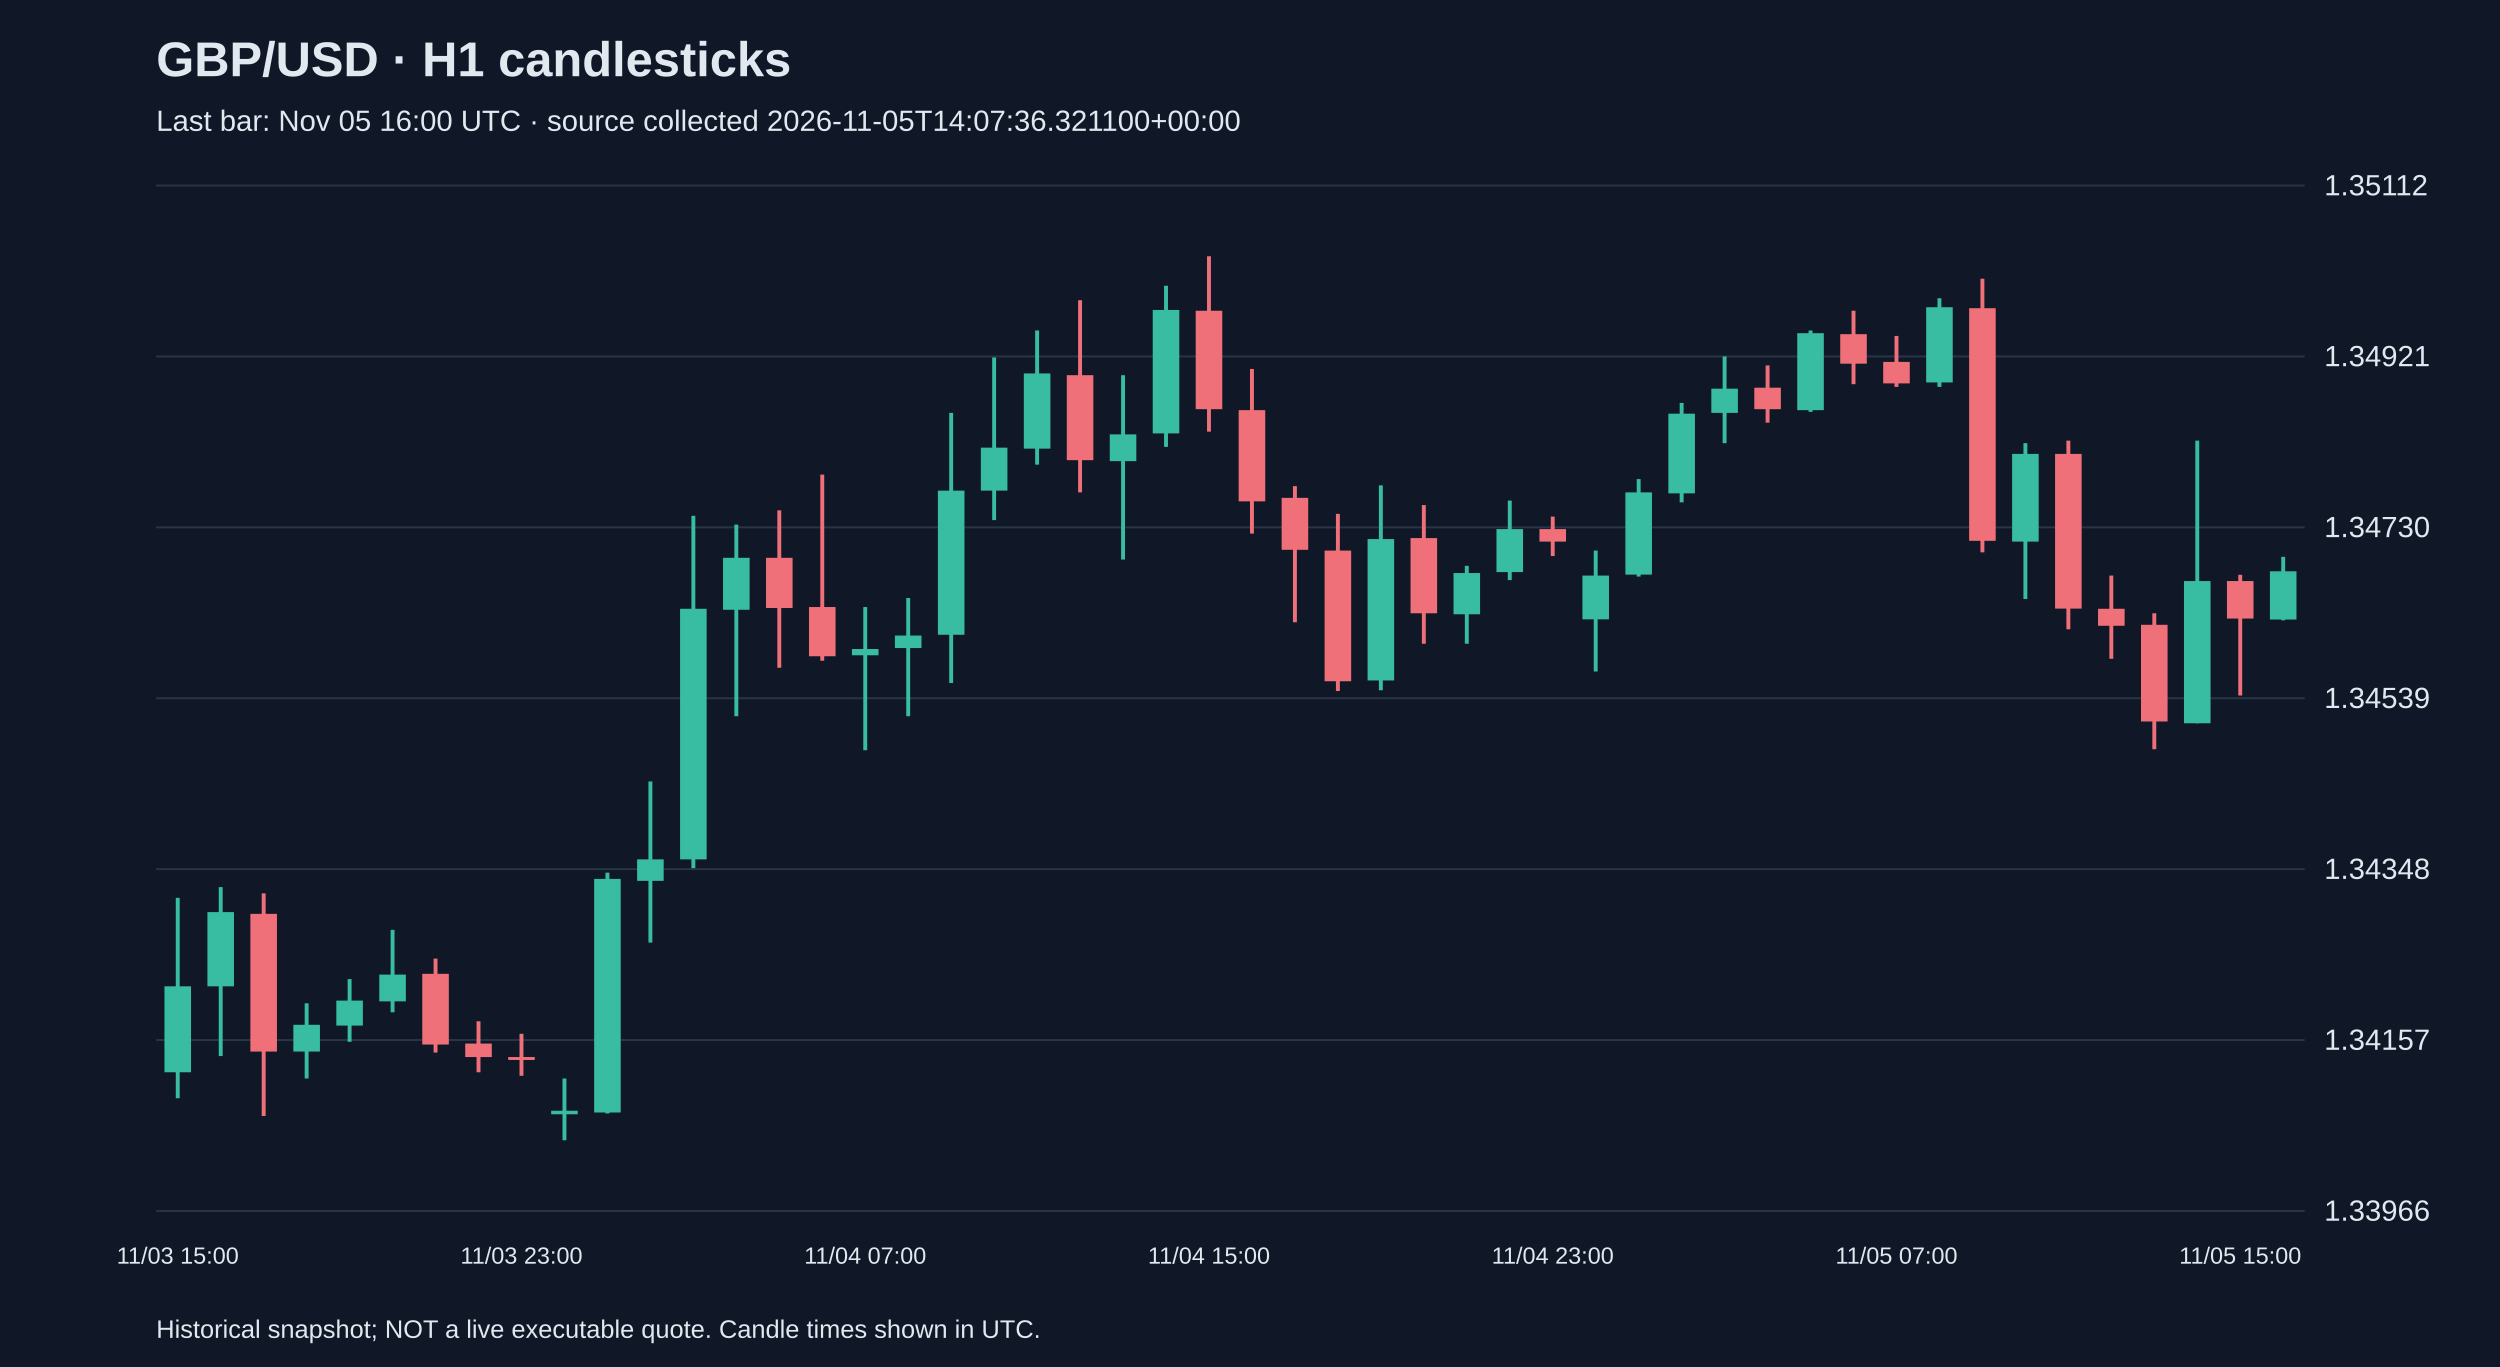
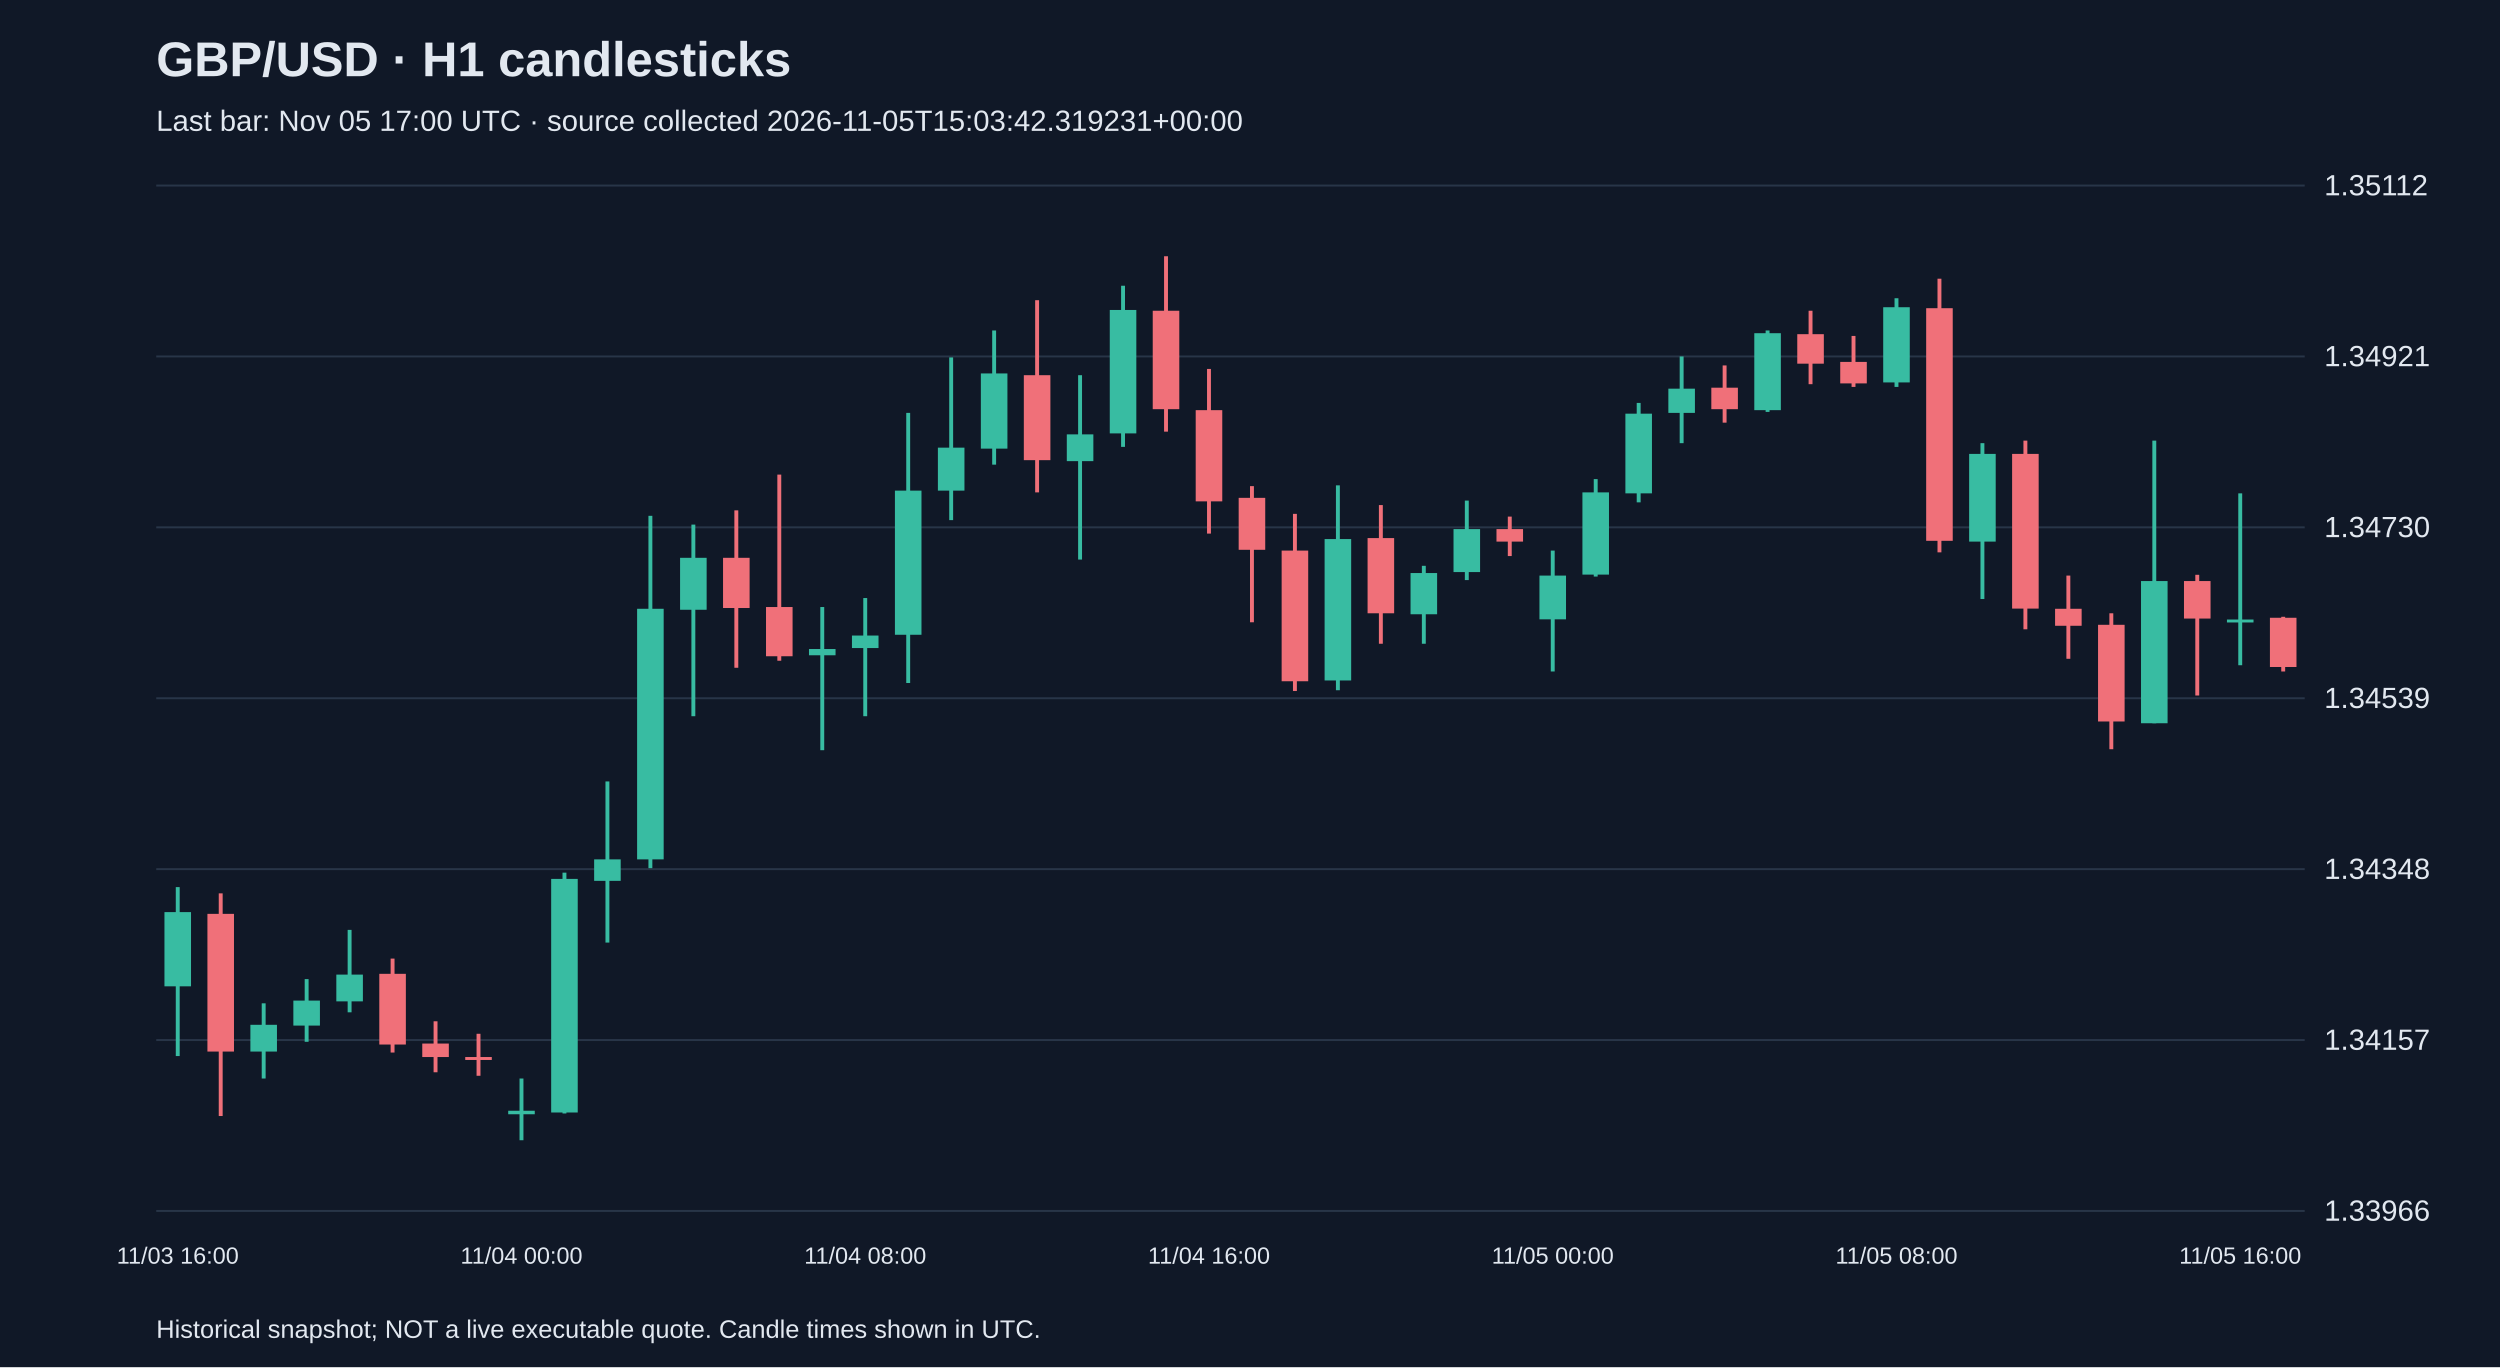
<svg xmlns="http://www.w3.org/2000/svg" viewBox="0 0 1280 700">
  <rect width="100%" height="100%" fill="#101827" />
  <style>text{font-family:Arial,sans-serif;fill:#e2e8f0}</style>
  <text x="80" y="39" font-size="25" font-weight="bold">GBP/USD · H1 candlesticks</text>
-   <text x="80" y="67" font-size="15" fill="#a6b1c5">Last bar: Nov 05 16:00 UTC · source collected 2026-11-05T14:07:36.321100+00:00</text>
+   <text x="80" y="67" font-size="15" fill="#a6b1c5">Last bar: Nov 05 17:00 UTC · source collected 2026-11-05T15:03:42.319231+00:00</text>
  <line x1="80" y1="620.0" x2="1180" y2="620.0" stroke="#283548" />
  <text x="1190" y="625.0" font-size="15">1.33966</text>
  <line x1="80" y1="532.5" x2="1180" y2="532.5" stroke="#283548" />
  <text x="1190" y="537.5" font-size="15">1.34157</text>
  <line x1="80" y1="445.0" x2="1180" y2="445.0" stroke="#283548" />
  <text x="1190" y="450.0" font-size="15">1.34348</text>
  <line x1="80" y1="357.5" x2="1180" y2="357.5" stroke="#283548" />
  <text x="1190" y="362.5" font-size="15">1.34539</text>
  <line x1="80" y1="270.0" x2="1180" y2="270.0" stroke="#283548" />
  <text x="1190" y="275.0" font-size="15">1.34730</text>
  <line x1="80" y1="182.5" x2="1180" y2="182.5" stroke="#283548" />
  <text x="1190" y="187.5" font-size="15">1.34921</text>
  <line x1="80" y1="95.0" x2="1180" y2="95.0" stroke="#283548" />
  <text x="1190" y="100.0" font-size="15">1.35112</text>
-   <line x1="91.0" y1="459.7" x2="91.0" y2="562.3" stroke="#38bca2" stroke-width="2" />
-   <rect x="84.2" y="505.0" width="13.6" height="44.0" fill="#38bca2" />
-   <text x="91.0" y="647" text-anchor="middle" font-size="12">11/03 15:00</text>
-   <line x1="113.0" y1="454.2" x2="113.0" y2="540.7" stroke="#38bca2" stroke-width="2" />
-   <rect x="106.2" y="467.0" width="13.6" height="38.0" fill="#38bca2" />
-   <line x1="135.0" y1="457.4" x2="135.0" y2="571.4" stroke="#f07079" stroke-width="2" />
-   <rect x="128.2" y="467.9" width="13.6" height="70.5" fill="#f07079" />
-   <line x1="157.0" y1="513.7" x2="157.0" y2="552.2" stroke="#38bca2" stroke-width="2" />
-   <rect x="150.2" y="524.7" width="13.6" height="13.7" fill="#38bca2" />
-   <line x1="179.0" y1="501.3" x2="179.0" y2="533.4" stroke="#38bca2" stroke-width="2" />
-   <rect x="172.2" y="512.3" width="13.6" height="12.8" fill="#38bca2" />
-   <line x1="201.0" y1="476.1" x2="201.0" y2="518.3" stroke="#38bca2" stroke-width="2" />
-   <rect x="194.2" y="499.0" width="13.6" height="13.7" fill="#38bca2" />
-   <line x1="223.0" y1="490.8" x2="223.0" y2="538.9" stroke="#f07079" stroke-width="2" />
-   <rect x="216.2" y="498.6" width="13.6" height="36.2" fill="#f07079" />
-   <line x1="245.0" y1="522.9" x2="245.0" y2="549.0" stroke="#f07079" stroke-width="2" />
-   <rect x="238.2" y="534.3" width="13.6" height="6.9" fill="#f07079" />
-   <line x1="267.0" y1="529.3" x2="267.0" y2="550.8" stroke="#f07079" stroke-width="2" />
-   <rect x="260.2" y="541.2" width="13.6" height="1.5" fill="#f07079" />
-   <text x="267.0" y="647" text-anchor="middle" font-size="12">11/03 23:00</text>
-   <line x1="289.0" y1="552.2" x2="289.0" y2="583.8" stroke="#38bca2" stroke-width="2" />
-   <rect x="282.2" y="568.7" width="13.6" height="1.8" fill="#38bca2" />
-   <line x1="311.0" y1="446.8" x2="311.0" y2="570.1" stroke="#38bca2" stroke-width="2" />
-   <rect x="304.2" y="450.0" width="13.6" height="119.6" fill="#38bca2" />
-   <line x1="333.0" y1="400.1" x2="333.0" y2="482.6" stroke="#38bca2" stroke-width="2" />
-   <rect x="326.2" y="440.0" width="13.6" height="11.0" fill="#38bca2" />
-   <line x1="355.0" y1="264.1" x2="355.0" y2="444.5" stroke="#38bca2" stroke-width="2" />
-   <rect x="348.2" y="311.7" width="13.6" height="128.3" fill="#38bca2" />
-   <line x1="377.0" y1="268.6" x2="377.0" y2="366.7" stroke="#38bca2" stroke-width="2" />
-   <rect x="370.2" y="285.6" width="13.6" height="26.6" fill="#38bca2" />
-   <line x1="399.0" y1="261.3" x2="399.0" y2="341.9" stroke="#f07079" stroke-width="2" />
-   <rect x="392.2" y="285.6" width="13.6" height="25.7" fill="#f07079" />
-   <line x1="421.0" y1="243.0" x2="421.0" y2="338.3" stroke="#f07079" stroke-width="2" />
-   <rect x="414.2" y="310.8" width="13.6" height="25.2" fill="#f07079" />
-   <line x1="443.0" y1="310.8" x2="443.0" y2="384.1" stroke="#38bca2" stroke-width="2" />
-   <rect x="436.2" y="332.3" width="13.6" height="3.2" fill="#38bca2" />
-   <text x="443.0" y="647" text-anchor="middle" font-size="12">11/04 07:00</text>
-   <line x1="465.0" y1="306.2" x2="465.0" y2="366.7" stroke="#38bca2" stroke-width="2" />
-   <rect x="458.2" y="325.4" width="13.6" height="6.4" fill="#38bca2" />
-   <line x1="487.0" y1="211.4" x2="487.0" y2="349.7" stroke="#38bca2" stroke-width="2" />
-   <rect x="480.2" y="251.2" width="13.6" height="73.8" fill="#38bca2" />
-   <line x1="509.0" y1="183.0" x2="509.0" y2="266.3" stroke="#38bca2" stroke-width="2" />
-   <rect x="502.2" y="229.2" width="13.6" height="22.0" fill="#38bca2" />
-   <line x1="531.0" y1="169.2" x2="531.0" y2="237.9" stroke="#38bca2" stroke-width="2" />
-   <rect x="524.2" y="191.2" width="13.6" height="38.5" fill="#38bca2" />
-   <line x1="553.0" y1="153.7" x2="553.0" y2="252.1" stroke="#f07079" stroke-width="2" />
-   <rect x="546.2" y="192.1" width="13.6" height="43.5" fill="#f07079" />
-   <line x1="575.0" y1="192.1" x2="575.0" y2="286.5" stroke="#38bca2" stroke-width="2" />
-   <rect x="568.2" y="222.4" width="13.6" height="13.7" fill="#38bca2" />
-   <line x1="597.0" y1="146.3" x2="597.0" y2="228.8" stroke="#38bca2" stroke-width="2" />
-   <rect x="590.2" y="158.7" width="13.6" height="63.2" fill="#38bca2" />
-   <line x1="619.0" y1="131.2" x2="619.0" y2="221.0" stroke="#f07079" stroke-width="2" />
-   <rect x="612.2" y="159.1" width="13.6" height="50.4" fill="#f07079" />
-   <text x="619.0" y="647" text-anchor="middle" font-size="12">11/04 15:00</text>
-   <line x1="641.0" y1="188.9" x2="641.0" y2="273.2" stroke="#f07079" stroke-width="2" />
-   <rect x="634.2" y="210.0" width="13.6" height="46.7" fill="#f07079" />
-   <line x1="663.0" y1="248.9" x2="663.0" y2="318.6" stroke="#f07079" stroke-width="2" />
-   <rect x="656.2" y="254.9" width="13.6" height="26.6" fill="#f07079" />
-   <line x1="685.0" y1="263.1" x2="685.0" y2="353.8" stroke="#f07079" stroke-width="2" />
-   <rect x="678.2" y="281.9" width="13.6" height="66.9" fill="#f07079" />
-   <line x1="707.0" y1="248.5" x2="707.0" y2="353.4" stroke="#38bca2" stroke-width="2" />
-   <rect x="700.2" y="276.0" width="13.6" height="72.4" fill="#38bca2" />
-   <line x1="729.0" y1="258.6" x2="729.0" y2="329.6" stroke="#f07079" stroke-width="2" />
-   <rect x="722.2" y="275.5" width="13.6" height="38.5" fill="#f07079" />
-   <line x1="751.0" y1="289.7" x2="751.0" y2="329.6" stroke="#38bca2" stroke-width="2" />
-   <rect x="744.2" y="293.4" width="13.6" height="21.1" fill="#38bca2" />
-   <line x1="773.0" y1="256.3" x2="773.0" y2="297.0" stroke="#38bca2" stroke-width="2" />
-   <rect x="766.2" y="270.9" width="13.6" height="22.0" fill="#38bca2" />
-   <line x1="795.0" y1="264.5" x2="795.0" y2="284.7" stroke="#f07079" stroke-width="2" />
-   <rect x="788.2" y="270.9" width="13.6" height="6.4" fill="#f07079" />
-   <text x="795.0" y="647" text-anchor="middle" font-size="12">11/04 23:00</text>
-   <line x1="817.0" y1="281.9" x2="817.0" y2="343.8" stroke="#38bca2" stroke-width="2" />
-   <rect x="810.2" y="294.7" width="13.6" height="22.4" fill="#38bca2" />
-   <line x1="839.0" y1="245.3" x2="839.0" y2="295.2" stroke="#38bca2" stroke-width="2" />
-   <rect x="832.2" y="252.1" width="13.6" height="42.1" fill="#38bca2" />
-   <line x1="861.0" y1="206.3" x2="861.0" y2="257.2" stroke="#38bca2" stroke-width="2" />
-   <rect x="854.2" y="211.8" width="13.6" height="40.8" fill="#38bca2" />
-   <line x1="883.0" y1="182.5" x2="883.0" y2="226.9" stroke="#38bca2" stroke-width="2" />
-   <rect x="876.2" y="199.0" width="13.6" height="12.4" fill="#38bca2" />
-   <line x1="905.0" y1="187.1" x2="905.0" y2="216.4" stroke="#f07079" stroke-width="2" />
-   <rect x="898.2" y="198.5" width="13.6" height="11.0" fill="#f07079" />
-   <line x1="927.0" y1="169.2" x2="927.0" y2="210.9" stroke="#38bca2" stroke-width="2" />
-   <rect x="920.2" y="170.6" width="13.6" height="39.4" fill="#38bca2" />
-   <line x1="949.0" y1="159.1" x2="949.0" y2="196.7" stroke="#f07079" stroke-width="2" />
-   <rect x="942.2" y="171.1" width="13.6" height="15.1" fill="#f07079" />
-   <line x1="971.0" y1="172.0" x2="971.0" y2="198.1" stroke="#f07079" stroke-width="2" />
-   <rect x="964.2" y="185.3" width="13.6" height="11.0" fill="#f07079" />
-   <text x="971.0" y="647" text-anchor="middle" font-size="12">11/05 07:00</text>
-   <line x1="993.0" y1="152.7" x2="993.0" y2="198.1" stroke="#38bca2" stroke-width="2" />
-   <rect x="986.2" y="157.3" width="13.6" height="38.5" fill="#38bca2" />
-   <line x1="1015.0" y1="142.7" x2="1015.0" y2="282.8" stroke="#f07079" stroke-width="2" />
-   <rect x="1008.2" y="157.8" width="13.6" height="119.1" fill="#f07079" />
-   <line x1="1037.0" y1="226.9" x2="1037.0" y2="306.7" stroke="#38bca2" stroke-width="2" />
-   <rect x="1030.2" y="232.4" width="13.6" height="44.9" fill="#38bca2" />
-   <line x1="1059.0" y1="225.6" x2="1059.0" y2="322.2" stroke="#f07079" stroke-width="2" />
-   <rect x="1052.2" y="232.4" width="13.6" height="79.2" fill="#f07079" />
-   <line x1="1081.0" y1="294.7" x2="1081.0" y2="337.3" stroke="#f07079" stroke-width="2" />
-   <rect x="1074.2" y="311.7" width="13.6" height="8.7" fill="#f07079" />
-   <line x1="1103.0" y1="314.0" x2="1103.0" y2="383.6" stroke="#f07079" stroke-width="2" />
-   <rect x="1096.2" y="319.9" width="13.6" height="49.5" fill="#f07079" />
-   <line x1="1125.0" y1="225.6" x2="1125.0" y2="370.3" stroke="#38bca2" stroke-width="2" />
-   <rect x="1118.2" y="297.5" width="13.6" height="72.8" fill="#38bca2" />
-   <line x1="1147.0" y1="294.3" x2="1147.0" y2="356.1" stroke="#f07079" stroke-width="2" />
-   <rect x="1140.2" y="297.5" width="13.6" height="19.2" fill="#f07079" />
-   <text x="1147.0" y="647" text-anchor="middle" font-size="12">11/05 15:00</text>
-   <line x1="1169.0" y1="285.1" x2="1169.0" y2="317.6" stroke="#38bca2" stroke-width="2" />
-   <rect x="1162.2" y="292.5" width="13.6" height="24.7" fill="#38bca2" />
+   <line x1="91.0" y1="454.2" x2="91.0" y2="540.7" stroke="#38bca2" stroke-width="2" />
+   <rect x="84.2" y="467.0" width="13.6" height="38.0" fill="#38bca2" />
+   <text x="91.0" y="647" text-anchor="middle" font-size="12">11/03 16:00</text>
+   <line x1="113.0" y1="457.4" x2="113.0" y2="571.4" stroke="#f07079" stroke-width="2" />
+   <rect x="106.2" y="467.9" width="13.6" height="70.5" fill="#f07079" />
+   <line x1="135.0" y1="513.7" x2="135.0" y2="552.2" stroke="#38bca2" stroke-width="2" />
+   <rect x="128.2" y="524.7" width="13.6" height="13.7" fill="#38bca2" />
+   <line x1="157.0" y1="501.3" x2="157.0" y2="533.4" stroke="#38bca2" stroke-width="2" />
+   <rect x="150.2" y="512.3" width="13.6" height="12.8" fill="#38bca2" />
+   <line x1="179.0" y1="476.1" x2="179.0" y2="518.3" stroke="#38bca2" stroke-width="2" />
+   <rect x="172.2" y="499.0" width="13.6" height="13.7" fill="#38bca2" />
+   <line x1="201.0" y1="490.8" x2="201.0" y2="538.9" stroke="#f07079" stroke-width="2" />
+   <rect x="194.2" y="498.6" width="13.6" height="36.2" fill="#f07079" />
+   <line x1="223.0" y1="522.9" x2="223.0" y2="549.0" stroke="#f07079" stroke-width="2" />
+   <rect x="216.2" y="534.3" width="13.6" height="6.9" fill="#f07079" />
+   <line x1="245.0" y1="529.3" x2="245.0" y2="550.8" stroke="#f07079" stroke-width="2" />
+   <rect x="238.2" y="541.2" width="13.6" height="1.5" fill="#f07079" />
+   <line x1="267.0" y1="552.2" x2="267.0" y2="583.8" stroke="#38bca2" stroke-width="2" />
+   <rect x="260.2" y="568.7" width="13.6" height="1.8" fill="#38bca2" />
+   <text x="267.0" y="647" text-anchor="middle" font-size="12">11/04 00:00</text>
+   <line x1="289.0" y1="446.8" x2="289.0" y2="570.1" stroke="#38bca2" stroke-width="2" />
+   <rect x="282.2" y="450.0" width="13.6" height="119.6" fill="#38bca2" />
+   <line x1="311.0" y1="400.1" x2="311.0" y2="482.6" stroke="#38bca2" stroke-width="2" />
+   <rect x="304.2" y="440.0" width="13.6" height="11.0" fill="#38bca2" />
+   <line x1="333.0" y1="264.1" x2="333.0" y2="444.5" stroke="#38bca2" stroke-width="2" />
+   <rect x="326.2" y="311.7" width="13.6" height="128.3" fill="#38bca2" />
+   <line x1="355.0" y1="268.6" x2="355.0" y2="366.7" stroke="#38bca2" stroke-width="2" />
+   <rect x="348.2" y="285.6" width="13.6" height="26.6" fill="#38bca2" />
+   <line x1="377.0" y1="261.3" x2="377.0" y2="341.9" stroke="#f07079" stroke-width="2" />
+   <rect x="370.2" y="285.6" width="13.6" height="25.7" fill="#f07079" />
+   <line x1="399.0" y1="243.0" x2="399.0" y2="338.3" stroke="#f07079" stroke-width="2" />
+   <rect x="392.2" y="310.8" width="13.6" height="25.2" fill="#f07079" />
+   <line x1="421.0" y1="310.8" x2="421.0" y2="384.1" stroke="#38bca2" stroke-width="2" />
+   <rect x="414.2" y="332.3" width="13.6" height="3.2" fill="#38bca2" />
+   <line x1="443.0" y1="306.2" x2="443.0" y2="366.7" stroke="#38bca2" stroke-width="2" />
+   <rect x="436.2" y="325.4" width="13.6" height="6.4" fill="#38bca2" />
+   <text x="443.0" y="647" text-anchor="middle" font-size="12">11/04 08:00</text>
+   <line x1="465.0" y1="211.4" x2="465.0" y2="349.7" stroke="#38bca2" stroke-width="2" />
+   <rect x="458.2" y="251.2" width="13.6" height="73.8" fill="#38bca2" />
+   <line x1="487.0" y1="183.0" x2="487.0" y2="266.3" stroke="#38bca2" stroke-width="2" />
+   <rect x="480.2" y="229.2" width="13.6" height="22.0" fill="#38bca2" />
+   <line x1="509.0" y1="169.2" x2="509.0" y2="237.9" stroke="#38bca2" stroke-width="2" />
+   <rect x="502.2" y="191.2" width="13.6" height="38.5" fill="#38bca2" />
+   <line x1="531.0" y1="153.7" x2="531.0" y2="252.1" stroke="#f07079" stroke-width="2" />
+   <rect x="524.2" y="192.1" width="13.6" height="43.5" fill="#f07079" />
+   <line x1="553.0" y1="192.1" x2="553.0" y2="286.5" stroke="#38bca2" stroke-width="2" />
+   <rect x="546.2" y="222.4" width="13.6" height="13.7" fill="#38bca2" />
+   <line x1="575.0" y1="146.3" x2="575.0" y2="228.8" stroke="#38bca2" stroke-width="2" />
+   <rect x="568.2" y="158.7" width="13.6" height="63.2" fill="#38bca2" />
+   <line x1="597.0" y1="131.2" x2="597.0" y2="221.0" stroke="#f07079" stroke-width="2" />
+   <rect x="590.2" y="159.1" width="13.6" height="50.4" fill="#f07079" />
+   <line x1="619.0" y1="188.9" x2="619.0" y2="273.2" stroke="#f07079" stroke-width="2" />
+   <rect x="612.2" y="210.0" width="13.6" height="46.7" fill="#f07079" />
+   <text x="619.0" y="647" text-anchor="middle" font-size="12">11/04 16:00</text>
+   <line x1="641.0" y1="248.9" x2="641.0" y2="318.6" stroke="#f07079" stroke-width="2" />
+   <rect x="634.2" y="254.9" width="13.6" height="26.6" fill="#f07079" />
+   <line x1="663.0" y1="263.1" x2="663.0" y2="353.8" stroke="#f07079" stroke-width="2" />
+   <rect x="656.2" y="281.9" width="13.6" height="66.9" fill="#f07079" />
+   <line x1="685.0" y1="248.5" x2="685.0" y2="353.4" stroke="#38bca2" stroke-width="2" />
+   <rect x="678.2" y="276.0" width="13.6" height="72.4" fill="#38bca2" />
+   <line x1="707.0" y1="258.6" x2="707.0" y2="329.6" stroke="#f07079" stroke-width="2" />
+   <rect x="700.2" y="275.5" width="13.6" height="38.5" fill="#f07079" />
+   <line x1="729.0" y1="289.7" x2="729.0" y2="329.6" stroke="#38bca2" stroke-width="2" />
+   <rect x="722.2" y="293.4" width="13.6" height="21.1" fill="#38bca2" />
+   <line x1="751.0" y1="256.3" x2="751.0" y2="297.0" stroke="#38bca2" stroke-width="2" />
+   <rect x="744.2" y="270.9" width="13.6" height="22.0" fill="#38bca2" />
+   <line x1="773.0" y1="264.5" x2="773.0" y2="284.7" stroke="#f07079" stroke-width="2" />
+   <rect x="766.2" y="270.9" width="13.6" height="6.4" fill="#f07079" />
+   <line x1="795.0" y1="281.9" x2="795.0" y2="343.8" stroke="#38bca2" stroke-width="2" />
+   <rect x="788.2" y="294.7" width="13.6" height="22.4" fill="#38bca2" />
+   <text x="795.0" y="647" text-anchor="middle" font-size="12">11/05 00:00</text>
+   <line x1="817.0" y1="245.3" x2="817.0" y2="295.2" stroke="#38bca2" stroke-width="2" />
+   <rect x="810.2" y="252.1" width="13.6" height="42.1" fill="#38bca2" />
+   <line x1="839.0" y1="206.3" x2="839.0" y2="257.2" stroke="#38bca2" stroke-width="2" />
+   <rect x="832.2" y="211.8" width="13.6" height="40.8" fill="#38bca2" />
+   <line x1="861.0" y1="182.5" x2="861.0" y2="226.9" stroke="#38bca2" stroke-width="2" />
+   <rect x="854.2" y="199.0" width="13.6" height="12.4" fill="#38bca2" />
+   <line x1="883.0" y1="187.1" x2="883.0" y2="216.4" stroke="#f07079" stroke-width="2" />
+   <rect x="876.2" y="198.5" width="13.6" height="11.0" fill="#f07079" />
+   <line x1="905.0" y1="169.2" x2="905.0" y2="210.9" stroke="#38bca2" stroke-width="2" />
+   <rect x="898.2" y="170.6" width="13.6" height="39.4" fill="#38bca2" />
+   <line x1="927.0" y1="159.1" x2="927.0" y2="196.7" stroke="#f07079" stroke-width="2" />
+   <rect x="920.2" y="171.1" width="13.6" height="15.1" fill="#f07079" />
+   <line x1="949.0" y1="172.0" x2="949.0" y2="198.1" stroke="#f07079" stroke-width="2" />
+   <rect x="942.2" y="185.3" width="13.6" height="11.0" fill="#f07079" />
+   <line x1="971.0" y1="152.7" x2="971.0" y2="198.1" stroke="#38bca2" stroke-width="2" />
+   <rect x="964.2" y="157.3" width="13.6" height="38.5" fill="#38bca2" />
+   <text x="971.0" y="647" text-anchor="middle" font-size="12">11/05 08:00</text>
+   <line x1="993.0" y1="142.7" x2="993.0" y2="282.8" stroke="#f07079" stroke-width="2" />
+   <rect x="986.2" y="157.8" width="13.6" height="119.1" fill="#f07079" />
+   <line x1="1015.0" y1="226.9" x2="1015.0" y2="306.7" stroke="#38bca2" stroke-width="2" />
+   <rect x="1008.2" y="232.4" width="13.6" height="44.9" fill="#38bca2" />
+   <line x1="1037.0" y1="225.6" x2="1037.0" y2="322.2" stroke="#f07079" stroke-width="2" />
+   <rect x="1030.2" y="232.4" width="13.6" height="79.2" fill="#f07079" />
+   <line x1="1059.0" y1="294.7" x2="1059.0" y2="337.3" stroke="#f07079" stroke-width="2" />
+   <rect x="1052.2" y="311.7" width="13.6" height="8.7" fill="#f07079" />
+   <line x1="1081.0" y1="314.0" x2="1081.0" y2="383.6" stroke="#f07079" stroke-width="2" />
+   <rect x="1074.2" y="319.9" width="13.6" height="49.5" fill="#f07079" />
+   <line x1="1103.0" y1="225.6" x2="1103.0" y2="370.3" stroke="#38bca2" stroke-width="2" />
+   <rect x="1096.2" y="297.5" width="13.6" height="72.8" fill="#38bca2" />
+   <line x1="1125.0" y1="294.3" x2="1125.0" y2="356.1" stroke="#f07079" stroke-width="2" />
+   <rect x="1118.2" y="297.5" width="13.6" height="19.2" fill="#f07079" />
+   <line x1="1147.0" y1="252.6" x2="1147.0" y2="340.6" stroke="#38bca2" stroke-width="2" />
+   <rect x="1140.2" y="317.2" width="13.6" height="1.5" fill="#38bca2" />
+   <text x="1147.0" y="647" text-anchor="middle" font-size="12">11/05 16:00</text>
+   <line x1="1169.0" y1="315.8" x2="1169.0" y2="343.8" stroke="#f07079" stroke-width="2" />
+   <rect x="1162.2" y="316.3" width="13.6" height="25.2" fill="#f07079" />
  <text x="80" y="685" font-size="13">Historical snapshot; NOT a live executable quote. Candle times shown in UTC.</text>
</svg>
